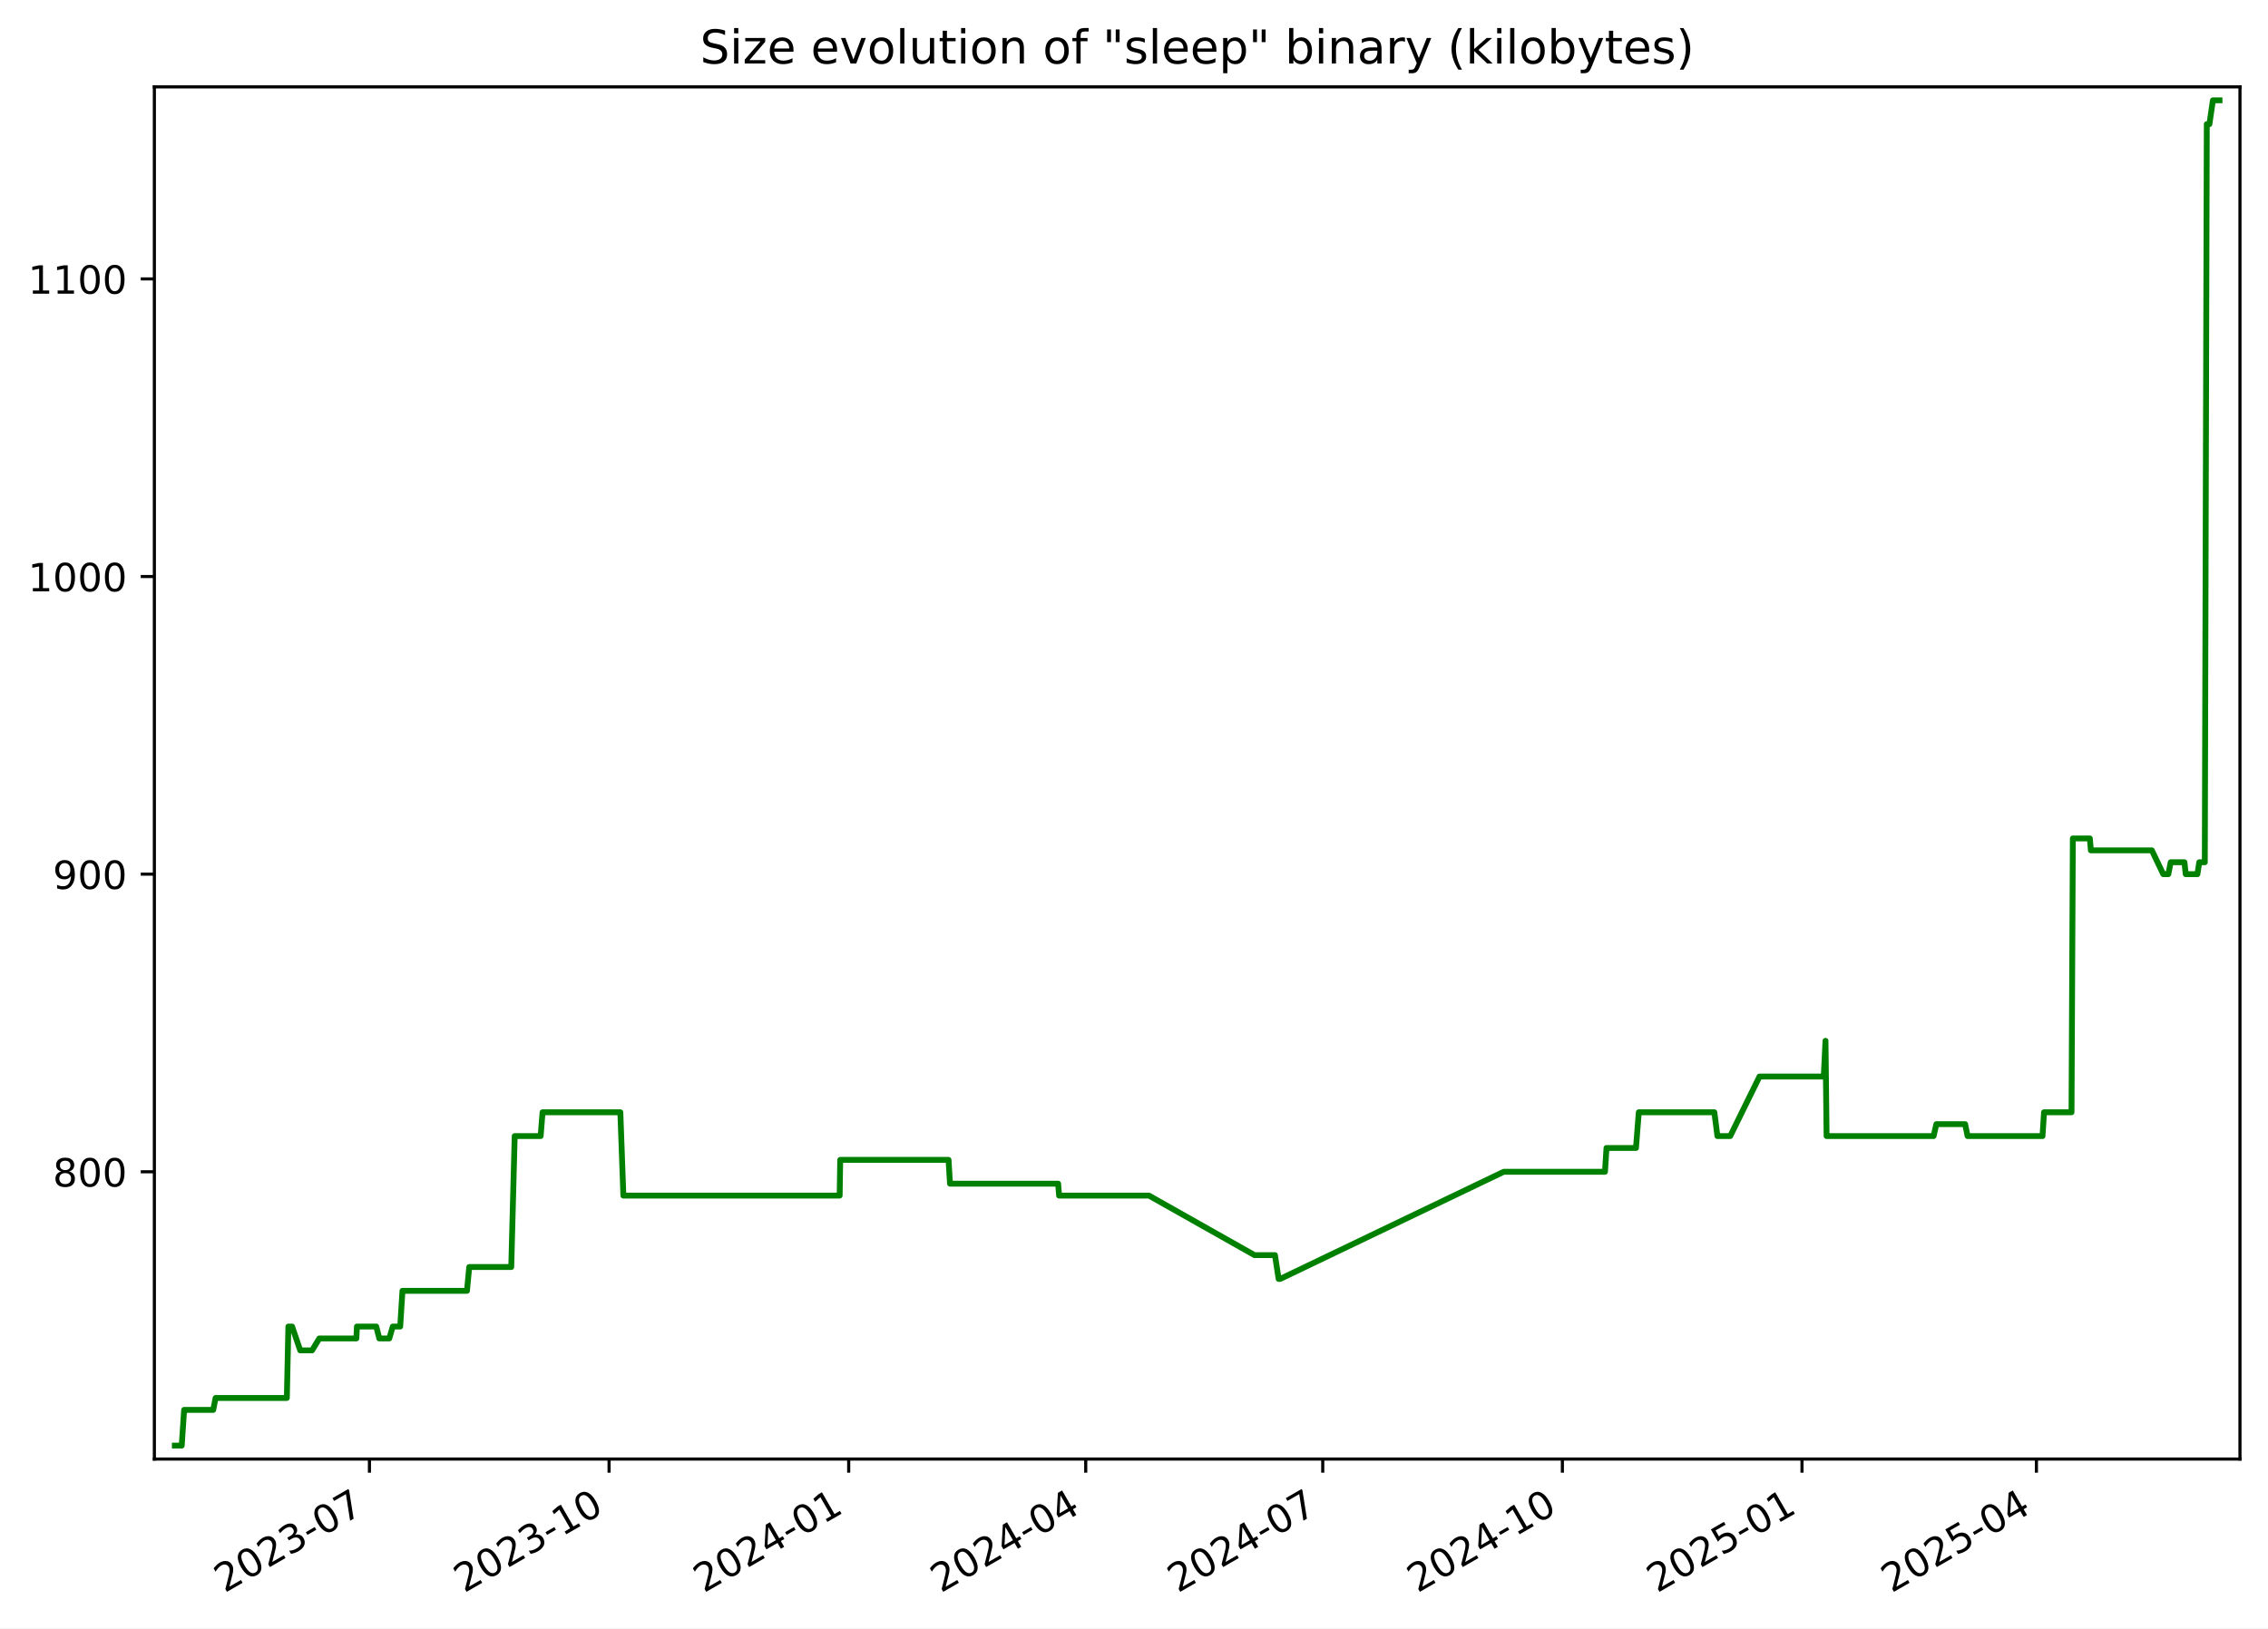
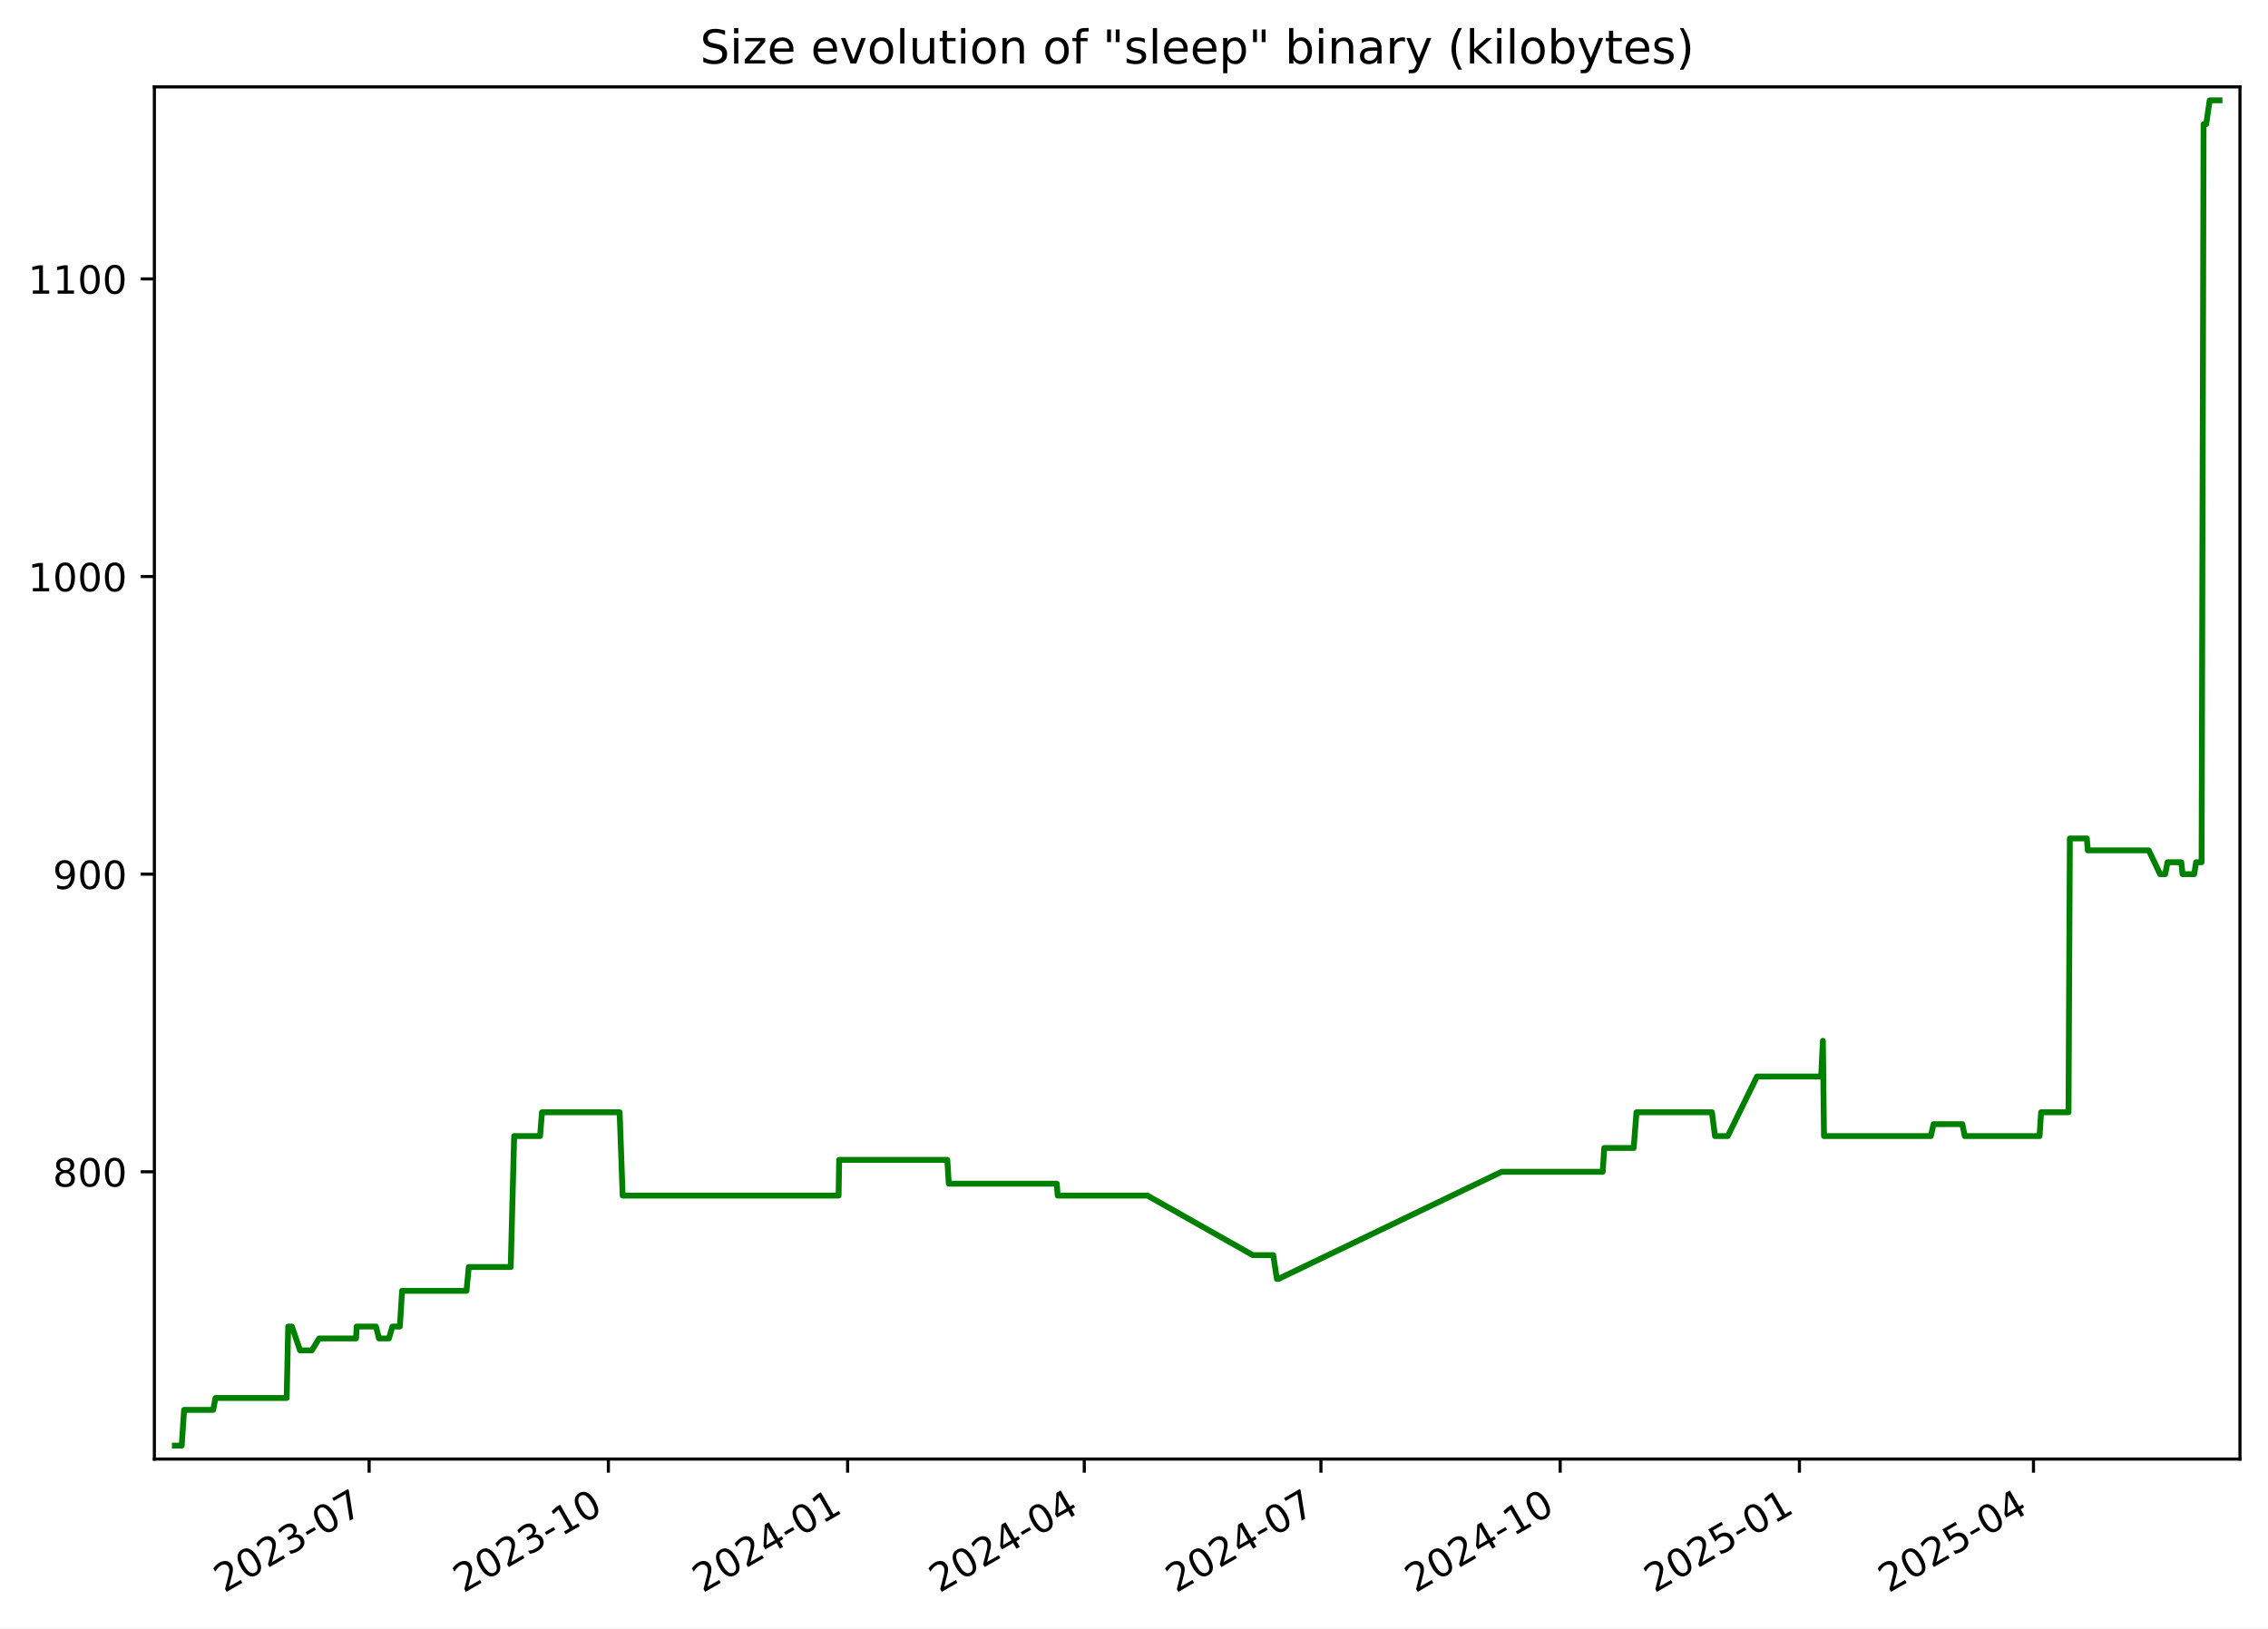
<svg xmlns="http://www.w3.org/2000/svg" xmlns:xlink="http://www.w3.org/1999/xlink" width="582.53pt" height="418.303pt" viewBox="0 0 582.53 418.303" version="1.1">
  <defs>
    <style type="text/css">*{stroke-linejoin: round; stroke-linecap: butt}</style>
  </defs>
  <g id="figure_1">
    <g id="patch_1">
      <path d="M -0 418.303  L 582.53 418.303  L 582.53 0  L -0 0  z " style="fill: #ffffff" />
    </g>
    <g id="axes_1">
      <g id="patch_2">
        <path d="M 39.65 374.83  L 575.33 374.83  L 575.33 22.318  L 39.65 22.318  z " style="fill: #ffffff" />
      </g>
      <g id="matplotlib.axis_1">
        <g id="xtick_1">
          <g id="line2d_1">
            <defs>
-               <path id="md8f81b2171" d="M 0 0  L 0 3.5  " style="stroke: #000000; stroke-width: 0.8" />
+               <path id="mc73befd3e2" d="M 0 0  L 0 3.5  " style="stroke: #000000; stroke-width: 0.8" />
            </defs>
            <g>
-               <use xlink:href="#md8f81b2171" x="94.89" y="374.83" style="stroke: #000000; stroke-width: 0.8" />
+               <use xlink:href="#mc73befd3e2" x="94.811" y="374.83" style="stroke: #000000; stroke-width: 0.8" />
            </g>
          </g>
          <g id="text_1">
-             <g transform="translate(57.66495 409.302) rotate(-30) scale(0.1 -0.1)">
+             <g transform="translate(57.58602 409.302) rotate(-30) scale(0.1 -0.1)">
              <defs>
                <path id="DejaVuSans-32" d="M 1228 531  L 3431 531  L 3431 0  L 469 0  L 469 531  Q 828 903 1448 1529  Q 2069 2156 2228 2338  Q 2531 2678 2651 2914  Q 2772 3150 2772 3378  Q 2772 3750 2511 3984  Q 2250 4219 1831 4219  Q 1534 4219 1204 4116  Q 875 4013 500 3803  L 500 4441  Q 881 4594 1212 4672  Q 1544 4750 1819 4750  Q 2544 4750 2975 4387  Q 3406 4025 3406 3419  Q 3406 3131 3298 2873  Q 3191 2616 2906 2266  Q 2828 2175 2409 1742  Q 1991 1309 1228 531  z " transform="scale(0.015625)" />
                <path id="DejaVuSans-30" d="M 2034 4250  Q 1547 4250 1301 3770  Q 1056 3291 1056 2328  Q 1056 1369 1301 889  Q 1547 409 2034 409  Q 2525 409 2770 889  Q 3016 1369 3016 2328  Q 3016 3291 2770 3770  Q 2525 4250 2034 4250  z M 2034 4750  Q 2819 4750 3233 4129  Q 3647 3509 3647 2328  Q 3647 1150 3233 529  Q 2819 -91 2034 -91  Q 1250 -91 836 529  Q 422 1150 422 2328  Q 422 3509 836 4129  Q 1250 4750 2034 4750  z " transform="scale(0.015625)" />
                <path id="DejaVuSans-33" d="M 2597 2516  Q 3050 2419 3304 2112  Q 3559 1806 3559 1356  Q 3559 666 3084 287  Q 2609 -91 1734 -91  Q 1441 -91 1130 -33  Q 819 25 488 141  L 488 750  Q 750 597 1062 519  Q 1375 441 1716 441  Q 2309 441 2620 675  Q 2931 909 2931 1356  Q 2931 1769 2642 2001  Q 2353 2234 1838 2234  L 1294 2234  L 1294 2753  L 1863 2753  Q 2328 2753 2575 2939  Q 2822 3125 2822 3475  Q 2822 3834 2567 4026  Q 2313 4219 1838 4219  Q 1578 4219 1281 4162  Q 984 4106 628 3988  L 628 4550  Q 988 4650 1302 4700  Q 1616 4750 1894 4750  Q 2613 4750 3031 4423  Q 3450 4097 3450 3541  Q 3450 3153 3228 2886  Q 3006 2619 2597 2516  z " transform="scale(0.015625)" />
                <path id="DejaVuSans-2d" d="M 313 2009  L 1997 2009  L 1997 1497  L 313 1497  L 313 2009  z " transform="scale(0.015625)" />
                <path id="DejaVuSans-37" d="M 525 4666  L 3525 4666  L 3525 4397  L 1831 0  L 1172 0  L 2766 4134  L 525 4134  L 525 4666  z " transform="scale(0.015625)" />
              </defs>
              <use xlink:href="#DejaVuSans-32" />
              <use xlink:href="#DejaVuSans-30" x="63.623" />
              <use xlink:href="#DejaVuSans-32" x="127.246" />
              <use xlink:href="#DejaVuSans-33" x="190.869" />
              <use xlink:href="#DejaVuSans-2d" x="254.492" />
              <use xlink:href="#DejaVuSans-30" x="290.576" />
              <use xlink:href="#DejaVuSans-37" x="354.199" />
            </g>
          </g>
        </g>
        <g id="xtick_2">
          <g id="line2d_2">
            <g>
-               <use xlink:href="#md8f81b2171" x="156.438" y="374.83" style="stroke: #000000; stroke-width: 0.8" />
+               <use xlink:href="#mc73befd3e2" x="156.262" y="374.83" style="stroke: #000000; stroke-width: 0.8" />
            </g>
          </g>
          <g id="text_2">
-             <g transform="translate(119.2129 409.302) rotate(-30) scale(0.1 -0.1)">
+             <g transform="translate(119.0368 409.302) rotate(-30) scale(0.1 -0.1)">
              <defs>
                <path id="DejaVuSans-31" d="M 794 531  L 1825 531  L 1825 4091  L 703 3866  L 703 4441  L 1819 4666  L 2450 4666  L 2450 531  L 3481 531  L 3481 0  L 794 0  L 794 531  z " transform="scale(0.015625)" />
              </defs>
              <use xlink:href="#DejaVuSans-32" />
              <use xlink:href="#DejaVuSans-30" x="63.623" />
              <use xlink:href="#DejaVuSans-32" x="127.246" />
              <use xlink:href="#DejaVuSans-33" x="190.869" />
              <use xlink:href="#DejaVuSans-2d" x="254.492" />
              <use xlink:href="#DejaVuSans-31" x="290.576" />
              <use xlink:href="#DejaVuSans-30" x="354.199" />
            </g>
          </g>
        </g>
        <g id="xtick_3">
          <g id="line2d_3">
            <g>
-               <use xlink:href="#md8f81b2171" x="217.986" y="374.83" style="stroke: #000000; stroke-width: 0.8" />
+               <use xlink:href="#mc73befd3e2" x="217.712" y="374.83" style="stroke: #000000; stroke-width: 0.8" />
            </g>
          </g>
          <g id="text_3">
-             <g transform="translate(180.7608 409.302) rotate(-30) scale(0.1 -0.1)">
+             <g transform="translate(180.4875 409.302) rotate(-30) scale(0.1 -0.1)">
              <defs>
                <path id="DejaVuSans-34" d="M 2419 4116  L 825 1625  L 2419 1625  L 2419 4116  z M 2253 4666  L 3047 4666  L 3047 1625  L 3713 1625  L 3713 1100  L 3047 1100  L 3047 0  L 2419 0  L 2419 1100  L 313 1100  L 313 1709  L 2253 4666  z " transform="scale(0.015625)" />
              </defs>
              <use xlink:href="#DejaVuSans-32" />
              <use xlink:href="#DejaVuSans-30" x="63.623" />
              <use xlink:href="#DejaVuSans-32" x="127.246" />
              <use xlink:href="#DejaVuSans-34" x="190.869" />
              <use xlink:href="#DejaVuSans-2d" x="254.492" />
              <use xlink:href="#DejaVuSans-30" x="290.576" />
              <use xlink:href="#DejaVuSans-31" x="354.199" />
            </g>
          </g>
        </g>
        <g id="xtick_4">
          <g id="line2d_4">
            <g>
-               <use xlink:href="#md8f81b2171" x="278.865" y="374.83" style="stroke: #000000; stroke-width: 0.8" />
+               <use xlink:href="#mc73befd3e2" x="278.495" y="374.83" style="stroke: #000000; stroke-width: 0.8" />
            </g>
          </g>
          <g id="text_4">
-             <g transform="translate(241.6397 409.302) rotate(-30) scale(0.1 -0.1)">
+             <g transform="translate(241.2703 409.302) rotate(-30) scale(0.1 -0.1)">
              <use xlink:href="#DejaVuSans-32" />
              <use xlink:href="#DejaVuSans-30" x="63.623" />
              <use xlink:href="#DejaVuSans-32" x="127.246" />
              <use xlink:href="#DejaVuSans-34" x="190.869" />
              <use xlink:href="#DejaVuSans-2d" x="254.492" />
              <use xlink:href="#DejaVuSans-30" x="290.576" />
              <use xlink:href="#DejaVuSans-34" x="354.199" />
            </g>
          </g>
        </g>
        <g id="xtick_5">
          <g id="line2d_5">
            <g>
-               <use xlink:href="#md8f81b2171" x="339.743" y="374.83" style="stroke: #000000; stroke-width: 0.8" />
+               <use xlink:href="#mc73befd3e2" x="339.278" y="374.83" style="stroke: #000000; stroke-width: 0.8" />
            </g>
          </g>
          <g id="text_5">
-             <g transform="translate(302.5186 409.302) rotate(-30) scale(0.1 -0.1)">
+             <g transform="translate(302.0531 409.302) rotate(-30) scale(0.1 -0.1)">
              <use xlink:href="#DejaVuSans-32" />
              <use xlink:href="#DejaVuSans-30" x="63.623" />
              <use xlink:href="#DejaVuSans-32" x="127.246" />
              <use xlink:href="#DejaVuSans-34" x="190.869" />
              <use xlink:href="#DejaVuSans-2d" x="254.492" />
              <use xlink:href="#DejaVuSans-30" x="290.576" />
              <use xlink:href="#DejaVuSans-37" x="354.199" />
            </g>
          </g>
        </g>
        <g id="xtick_6">
          <g id="line2d_6">
            <g>
-               <use xlink:href="#md8f81b2171" x="401.291" y="374.83" style="stroke: #000000; stroke-width: 0.8" />
+               <use xlink:href="#mc73befd3e2" x="400.729" y="374.83" style="stroke: #000000; stroke-width: 0.8" />
            </g>
          </g>
          <g id="text_6">
-             <g transform="translate(364.0666 409.302) rotate(-30) scale(0.1 -0.1)">
+             <g transform="translate(363.5038 409.302) rotate(-30) scale(0.1 -0.1)">
              <use xlink:href="#DejaVuSans-32" />
              <use xlink:href="#DejaVuSans-30" x="63.623" />
              <use xlink:href="#DejaVuSans-32" x="127.246" />
              <use xlink:href="#DejaVuSans-34" x="190.869" />
              <use xlink:href="#DejaVuSans-2d" x="254.492" />
              <use xlink:href="#DejaVuSans-31" x="290.576" />
              <use xlink:href="#DejaVuSans-30" x="354.199" />
            </g>
          </g>
        </g>
        <g id="xtick_7">
          <g id="line2d_7">
            <g>
-               <use xlink:href="#md8f81b2171" x="462.839" y="374.83" style="stroke: #000000; stroke-width: 0.8" />
+               <use xlink:href="#mc73befd3e2" x="462.179" y="374.83" style="stroke: #000000; stroke-width: 0.8" />
            </g>
          </g>
          <g id="text_7">
-             <g transform="translate(425.6145 409.302) rotate(-30) scale(0.1 -0.1)">
+             <g transform="translate(424.9546 409.302) rotate(-30) scale(0.1 -0.1)">
              <defs>
                <path id="DejaVuSans-35" d="M 691 4666  L 3169 4666  L 3169 4134  L 1269 4134  L 1269 2991  Q 1406 3038 1543 3061  Q 1681 3084 1819 3084  Q 2600 3084 3056 2656  Q 3513 2228 3513 1497  Q 3513 744 3044 326  Q 2575 -91 1722 -91  Q 1428 -91 1123 -41  Q 819 9 494 109  L 494 744  Q 775 591 1075 516  Q 1375 441 1709 441  Q 2250 441 2565 725  Q 2881 1009 2881 1497  Q 2881 1984 2565 2268  Q 2250 2553 1709 2553  Q 1456 2553 1204 2497  Q 953 2441 691 2322  L 691 4666  z " transform="scale(0.015625)" />
              </defs>
              <use xlink:href="#DejaVuSans-32" />
              <use xlink:href="#DejaVuSans-30" x="63.623" />
              <use xlink:href="#DejaVuSans-32" x="127.246" />
              <use xlink:href="#DejaVuSans-35" x="190.869" />
              <use xlink:href="#DejaVuSans-2d" x="254.492" />
              <use xlink:href="#DejaVuSans-30" x="290.576" />
              <use xlink:href="#DejaVuSans-31" x="354.199" />
            </g>
          </g>
        </g>
        <g id="xtick_8">
          <g id="line2d_8">
            <g>
-               <use xlink:href="#md8f81b2171" x="523.049" y="374.83" style="stroke: #000000; stroke-width: 0.8" />
+               <use xlink:href="#mc73befd3e2" x="522.294" y="374.83" style="stroke: #000000; stroke-width: 0.8" />
            </g>
          </g>
          <g id="text_8">
-             <g transform="translate(485.8244 409.302) rotate(-30) scale(0.1 -0.1)">
+             <g transform="translate(485.0694 409.302) rotate(-30) scale(0.1 -0.1)">
              <use xlink:href="#DejaVuSans-32" />
              <use xlink:href="#DejaVuSans-30" x="63.623" />
              <use xlink:href="#DejaVuSans-32" x="127.246" />
              <use xlink:href="#DejaVuSans-35" x="190.869" />
              <use xlink:href="#DejaVuSans-2d" x="254.492" />
              <use xlink:href="#DejaVuSans-30" x="290.576" />
              <use xlink:href="#DejaVuSans-34" x="354.199" />
            </g>
          </g>
        </g>
      </g>
      <g id="matplotlib.axis_2">
        <g id="ytick_1">
          <g id="line2d_9">
            <defs>
-               <path id="mdb745cf555" d="M 0 0  L -3.5 0  " style="stroke: #000000; stroke-width: 0.8" />
+               <path id="m6e1931afd3" d="M 0 0  L -3.5 0  " style="stroke: #000000; stroke-width: 0.8" />
            </defs>
            <g>
-               <use xlink:href="#mdb745cf555" x="39.65" y="301.031" style="stroke: #000000; stroke-width: 0.8" />
+               <use xlink:href="#m6e1931afd3" x="39.65" y="301.031" style="stroke: #000000; stroke-width: 0.8" />
            </g>
          </g>
          <g id="text_9">
            <g transform="translate(13.5625 304.83) scale(0.1 -0.1)">
              <defs>
                <path id="DejaVuSans-38" d="M 2034 2216  Q 1584 2216 1326 1975  Q 1069 1734 1069 1313  Q 1069 891 1326 650  Q 1584 409 2034 409  Q 2484 409 2743 651  Q 3003 894 3003 1313  Q 3003 1734 2745 1975  Q 2488 2216 2034 2216  z M 1403 2484  Q 997 2584 770 2862  Q 544 3141 544 3541  Q 544 4100 942 4425  Q 1341 4750 2034 4750  Q 2731 4750 3128 4425  Q 3525 4100 3525 3541  Q 3525 3141 3298 2862  Q 3072 2584 2669 2484  Q 3125 2378 3379 2068  Q 3634 1759 3634 1313  Q 3634 634 3220 271  Q 2806 -91 2034 -91  Q 1263 -91 848 271  Q 434 634 434 1313  Q 434 1759 690 2068  Q 947 2378 1403 2484  z M 1172 3481  Q 1172 3119 1398 2916  Q 1625 2713 2034 2713  Q 2441 2713 2670 2916  Q 2900 3119 2900 3481  Q 2900 3844 2670 4047  Q 2441 4250 2034 4250  Q 1625 4250 1398 4047  Q 1172 3844 1172 3481  z " transform="scale(0.015625)" />
              </defs>
              <use xlink:href="#DejaVuSans-38" />
              <use xlink:href="#DejaVuSans-30" x="63.623" />
              <use xlink:href="#DejaVuSans-30" x="127.246" />
            </g>
          </g>
        </g>
        <g id="ytick_2">
          <g id="line2d_10">
            <g>
-               <use xlink:href="#mdb745cf555" x="39.65" y="224.571" style="stroke: #000000; stroke-width: 0.8" />
+               <use xlink:href="#m6e1931afd3" x="39.65" y="224.571" style="stroke: #000000; stroke-width: 0.8" />
            </g>
          </g>
          <g id="text_10">
            <g transform="translate(13.5625 228.3698) scale(0.1 -0.1)">
              <defs>
                <path id="DejaVuSans-39" d="M 703 97  L 703 672  Q 941 559 1184 500  Q 1428 441 1663 441  Q 2288 441 2617 861  Q 2947 1281 2994 2138  Q 2813 1869 2534 1725  Q 2256 1581 1919 1581  Q 1219 1581 811 2004  Q 403 2428 403 3163  Q 403 3881 828 4315  Q 1253 4750 1959 4750  Q 2769 4750 3195 4129  Q 3622 3509 3622 2328  Q 3622 1225 3098 567  Q 2575 -91 1691 -91  Q 1453 -91 1209 -44  Q 966 3 703 97  z M 1959 2075  Q 2384 2075 2632 2365  Q 2881 2656 2881 3163  Q 2881 3666 2632 3958  Q 2384 4250 1959 4250  Q 1534 4250 1286 3958  Q 1038 3666 1038 3163  Q 1038 2656 1286 2365  Q 1534 2075 1959 2075  z " transform="scale(0.015625)" />
              </defs>
              <use xlink:href="#DejaVuSans-39" />
              <use xlink:href="#DejaVuSans-30" x="63.623" />
              <use xlink:href="#DejaVuSans-30" x="127.246" />
            </g>
          </g>
        </g>
        <g id="ytick_3">
          <g id="line2d_11">
            <g>
-               <use xlink:href="#mdb745cf555" x="39.65" y="148.11" style="stroke: #000000; stroke-width: 0.8" />
+               <use xlink:href="#m6e1931afd3" x="39.65" y="148.11" style="stroke: #000000; stroke-width: 0.8" />
            </g>
          </g>
          <g id="text_11">
            <g transform="translate(7.2 151.9096) scale(0.1 -0.1)">
              <use xlink:href="#DejaVuSans-31" />
              <use xlink:href="#DejaVuSans-30" x="63.623" />
              <use xlink:href="#DejaVuSans-30" x="127.246" />
              <use xlink:href="#DejaVuSans-30" x="190.869" />
            </g>
          </g>
        </g>
        <g id="ytick_4">
          <g id="line2d_12">
            <g>
-               <use xlink:href="#mdb745cf555" x="39.65" y="71.65" style="stroke: #000000; stroke-width: 0.8" />
+               <use xlink:href="#m6e1931afd3" x="39.65" y="71.65" style="stroke: #000000; stroke-width: 0.8" />
            </g>
          </g>
          <g id="text_12">
            <g transform="translate(7.2 75.44945) scale(0.1 -0.1)">
              <use xlink:href="#DejaVuSans-31" />
              <use xlink:href="#DejaVuSans-31" x="63.623" />
              <use xlink:href="#DejaVuSans-30" x="127.246" />
              <use xlink:href="#DejaVuSans-30" x="190.869" />
            </g>
          </g>
        </g>
      </g>
      <g id="line2d_13">
-         <path d="M 44.902 371.374  L 46.673 371.374  L 47.292 362.199  L 54.769 362.199  L 55.371 359.14  L 73.678 359.14  L 74.069 340.79  L 75.025 340.79  L 77.111 346.907  L 80.158 346.907  L 82.016 343.848  L 91.528 343.848  L 91.68 340.79  L 96.643 340.79  L 97.419 343.848  L 99.983 343.848  L 100.88 340.79  L 102.79 340.79  L 103.373 331.615  L 119.937 331.615  L 120.525 325.498  L 131.316 325.498  L 132.197 291.856  L 138.863 291.856  L 139.355 285.739  L 159.335 285.739  L 160.11 307.148  L 215.664 307.148  L 215.808 297.972  L 243.632 297.972  L 244.008 304.089  L 271.786 304.089  L 272.024 307.148  L 295.109 307.148  L 322.223 322.44  L 327.471 322.44  L 328.413 328.556  L 328.821 328.556  L 386.229 301.031  L 412.234 301.031  L 412.623 294.914  L 420.196 294.914  L 420.92 285.739  L 440.329 285.739  L 441.114 291.856  L 444.408 291.856  L 451.922 276.564  L 468.429 276.564  L 468.875 267.388  L 469.156 291.856  L 496.643 291.856  L 497.345 288.797  L 504.744 288.797  L 505.373 291.856  L 524.614 291.856  L 525.008 285.739  L 532.065 285.739  L 532.405 215.395  L 536.776 215.395  L 537.028 218.454  L 552.701 218.454  L 555.624 224.571  L 556.928 224.571  L 557.543 221.512  L 561.074 221.512  L 561.396 224.571  L 564.396 224.571  L 564.88 221.512  L 566.301 221.512  L 566.808 31.891  L 567.484 31.891  L 568.377 25.774  L 570.078 25.774  L 570.078 25.774  " clip-path="url(#pf1e4643ac8)" style="fill: none; stroke: #008000; stroke-width: 1.5; stroke-linecap: square" />
+         <path d="M 44.902 371.374  L 46.67 371.374  L 47.288 362.199  L 54.753 362.199  L 55.354 359.14  L 73.632 359.14  L 74.023 340.79  L 74.978 340.79  L 77.06 346.907  L 80.102 346.907  L 81.957 343.848  L 91.455 343.848  L 91.606 340.79  L 96.562 340.79  L 97.336 343.848  L 99.896 343.848  L 100.792 340.79  L 102.699 340.79  L 103.281 331.615  L 119.819 331.615  L 120.406 325.498  L 131.179 325.498  L 132.059 291.856  L 138.715 291.856  L 139.205 285.739  L 159.154 285.739  L 159.928 307.148  L 215.394 307.148  L 215.539 297.972  L 243.318 297.972  L 243.693 304.089  L 271.428 304.089  L 271.665 307.148  L 294.713 307.148  L 321.786 322.44  L 327.025 322.44  L 327.966 328.556  L 328.372 328.556  L 385.69 301.031  L 411.654 301.031  L 412.043 294.914  L 419.604 294.914  L 420.326 285.739  L 439.704 285.739  L 440.488 291.856  L 443.777 291.856  L 451.28 276.564  L 467.76 276.564  L 468.206 267.388  L 468.486 291.856  L 495.929 291.856  L 496.631 288.797  L 504.018 288.797  L 504.646 291.856  L 523.857 291.856  L 524.25 285.739  L 531.295 285.739  L 531.635 215.395  L 535.999 215.395  L 536.251 218.454  L 551.899 218.454  L 554.818 224.571  L 556.119 224.571  L 556.733 221.512  L 560.259 221.512  L 560.58 224.571  L 563.576 224.571  L 564.059 221.512  L 565.477 221.512  L 565.984 31.891  L 566.659 31.891  L 567.551 25.774  L 570.078 25.774  L 570.078 25.774  " clip-path="url(#p1a687a51c2)" style="fill: none; stroke: #008000; stroke-width: 1.5; stroke-linecap: square" />
      </g>
      <g id="patch_3">
        <path d="M 39.65 374.83  L 39.65 22.318  " style="fill: none; stroke: #000000; stroke-width: 0.8; stroke-linejoin: miter; stroke-linecap: square" />
      </g>
      <g id="patch_4">
        <path d="M 575.33 374.83  L 575.33 22.318  " style="fill: none; stroke: #000000; stroke-width: 0.8; stroke-linejoin: miter; stroke-linecap: square" />
      </g>
      <g id="patch_5">
        <path d="M 39.65 374.83  L 575.33 374.83  " style="fill: none; stroke: #000000; stroke-width: 0.8; stroke-linejoin: miter; stroke-linecap: square" />
      </g>
      <g id="patch_6">
        <path d="M 39.65 22.318  L 575.33 22.318  " style="fill: none; stroke: #000000; stroke-width: 0.8; stroke-linejoin: miter; stroke-linecap: square" />
      </g>
      <g id="text_13">
        <g transform="translate(179.8091 16.31812) scale(0.12 -0.12)">
          <defs>
            <path id="DejaVuSans-53" d="M 3425 4513  L 3425 3897  Q 3066 4069 2747 4153  Q 2428 4238 2131 4238  Q 1616 4238 1336 4038  Q 1056 3838 1056 3469  Q 1056 3159 1242 3001  Q 1428 2844 1947 2747  L 2328 2669  Q 3034 2534 3370 2195  Q 3706 1856 3706 1288  Q 3706 609 3251 259  Q 2797 -91 1919 -91  Q 1588 -91 1214 -16  Q 841 59 441 206  L 441 856  Q 825 641 1194 531  Q 1563 422 1919 422  Q 2459 422 2753 634  Q 3047 847 3047 1241  Q 3047 1584 2836 1778  Q 2625 1972 2144 2069  L 1759 2144  Q 1053 2284 737 2584  Q 422 2884 422 3419  Q 422 4038 858 4394  Q 1294 4750 2059 4750  Q 2388 4750 2728 4690  Q 3069 4631 3425 4513  z " transform="scale(0.015625)" />
            <path id="DejaVuSans-69" d="M 603 3500  L 1178 3500  L 1178 0  L 603 0  L 603 3500  z M 603 4863  L 1178 4863  L 1178 4134  L 603 4134  L 603 4863  z " transform="scale(0.015625)" />
            <path id="DejaVuSans-7a" d="M 353 3500  L 3084 3500  L 3084 2975  L 922 459  L 3084 459  L 3084 0  L 275 0  L 275 525  L 2438 3041  L 353 3041  L 353 3500  z " transform="scale(0.015625)" />
            <path id="DejaVuSans-65" d="M 3597 1894  L 3597 1613  L 953 1613  Q 991 1019 1311 708  Q 1631 397 2203 397  Q 2534 397 2845 478  Q 3156 559 3463 722  L 3463 178  Q 3153 47 2828 -22  Q 2503 -91 2169 -91  Q 1331 -91 842 396  Q 353 884 353 1716  Q 353 2575 817 3079  Q 1281 3584 2069 3584  Q 2775 3584 3186 3129  Q 3597 2675 3597 1894  z M 3022 2063  Q 3016 2534 2758 2815  Q 2500 3097 2075 3097  Q 1594 3097 1305 2825  Q 1016 2553 972 2059  L 3022 2063  z " transform="scale(0.015625)" />
            <path id="DejaVuSans-20" transform="scale(0.015625)" />
            <path id="DejaVuSans-76" d="M 191 3500  L 800 3500  L 1894 563  L 2988 3500  L 3597 3500  L 2284 0  L 1503 0  L 191 3500  z " transform="scale(0.015625)" />
            <path id="DejaVuSans-6f" d="M 1959 3097  Q 1497 3097 1228 2736  Q 959 2375 959 1747  Q 959 1119 1226 758  Q 1494 397 1959 397  Q 2419 397 2687 759  Q 2956 1122 2956 1747  Q 2956 2369 2687 2733  Q 2419 3097 1959 3097  z M 1959 3584  Q 2709 3584 3137 3096  Q 3566 2609 3566 1747  Q 3566 888 3137 398  Q 2709 -91 1959 -91  Q 1206 -91 779 398  Q 353 888 353 1747  Q 353 2609 779 3096  Q 1206 3584 1959 3584  z " transform="scale(0.015625)" />
            <path id="DejaVuSans-6c" d="M 603 4863  L 1178 4863  L 1178 0  L 603 0  L 603 4863  z " transform="scale(0.015625)" />
            <path id="DejaVuSans-75" d="M 544 1381  L 544 3500  L 1119 3500  L 1119 1403  Q 1119 906 1312 657  Q 1506 409 1894 409  Q 2359 409 2629 706  Q 2900 1003 2900 1516  L 2900 3500  L 3475 3500  L 3475 0  L 2900 0  L 2900 538  Q 2691 219 2414 64  Q 2138 -91 1772 -91  Q 1169 -91 856 284  Q 544 659 544 1381  z M 1991 3584  L 1991 3584  z " transform="scale(0.015625)" />
            <path id="DejaVuSans-74" d="M 1172 4494  L 1172 3500  L 2356 3500  L 2356 3053  L 1172 3053  L 1172 1153  Q 1172 725 1289 603  Q 1406 481 1766 481  L 2356 481  L 2356 0  L 1766 0  Q 1100 0 847 248  Q 594 497 594 1153  L 594 3053  L 172 3053  L 172 3500  L 594 3500  L 594 4494  L 1172 4494  z " transform="scale(0.015625)" />
            <path id="DejaVuSans-6e" d="M 3513 2113  L 3513 0  L 2938 0  L 2938 2094  Q 2938 2591 2744 2837  Q 2550 3084 2163 3084  Q 1697 3084 1428 2787  Q 1159 2491 1159 1978  L 1159 0  L 581 0  L 581 3500  L 1159 3500  L 1159 2956  Q 1366 3272 1645 3428  Q 1925 3584 2291 3584  Q 2894 3584 3203 3211  Q 3513 2838 3513 2113  z " transform="scale(0.015625)" />
            <path id="DejaVuSans-66" d="M 2375 4863  L 2375 4384  L 1825 4384  Q 1516 4384 1395 4259  Q 1275 4134 1275 3809  L 1275 3500  L 2222 3500  L 2222 3053  L 1275 3053  L 1275 0  L 697 0  L 697 3053  L 147 3053  L 147 3500  L 697 3500  L 697 3744  Q 697 4328 969 4595  Q 1241 4863 1831 4863  L 2375 4863  z " transform="scale(0.015625)" />
            <path id="DejaVuSans-22" d="M 1147 4666  L 1147 2931  L 616 2931  L 616 4666  L 1147 4666  z M 2328 4666  L 2328 2931  L 1797 2931  L 1797 4666  L 2328 4666  z " transform="scale(0.015625)" />
            <path id="DejaVuSans-73" d="M 2834 3397  L 2834 2853  Q 2591 2978 2328 3040  Q 2066 3103 1784 3103  Q 1356 3103 1142 2972  Q 928 2841 928 2578  Q 928 2378 1081 2264  Q 1234 2150 1697 2047  L 1894 2003  Q 2506 1872 2764 1633  Q 3022 1394 3022 966  Q 3022 478 2636 193  Q 2250 -91 1575 -91  Q 1294 -91 989 -36  Q 684 19 347 128  L 347 722  Q 666 556 975 473  Q 1284 391 1588 391  Q 1994 391 2212 530  Q 2431 669 2431 922  Q 2431 1156 2273 1281  Q 2116 1406 1581 1522  L 1381 1569  Q 847 1681 609 1914  Q 372 2147 372 2553  Q 372 3047 722 3315  Q 1072 3584 1716 3584  Q 2034 3584 2315 3537  Q 2597 3491 2834 3397  z " transform="scale(0.015625)" />
            <path id="DejaVuSans-70" d="M 1159 525  L 1159 -1331  L 581 -1331  L 581 3500  L 1159 3500  L 1159 2969  Q 1341 3281 1617 3432  Q 1894 3584 2278 3584  Q 2916 3584 3314 3078  Q 3713 2572 3713 1747  Q 3713 922 3314 415  Q 2916 -91 2278 -91  Q 1894 -91 1617 61  Q 1341 213 1159 525  z M 3116 1747  Q 3116 2381 2855 2742  Q 2594 3103 2138 3103  Q 1681 3103 1420 2742  Q 1159 2381 1159 1747  Q 1159 1113 1420 752  Q 1681 391 2138 391  Q 2594 391 2855 752  Q 3116 1113 3116 1747  z " transform="scale(0.015625)" />
            <path id="DejaVuSans-62" d="M 3116 1747  Q 3116 2381 2855 2742  Q 2594 3103 2138 3103  Q 1681 3103 1420 2742  Q 1159 2381 1159 1747  Q 1159 1113 1420 752  Q 1681 391 2138 391  Q 2594 391 2855 752  Q 3116 1113 3116 1747  z M 1159 2969  Q 1341 3281 1617 3432  Q 1894 3584 2278 3584  Q 2916 3584 3314 3078  Q 3713 2572 3713 1747  Q 3713 922 3314 415  Q 2916 -91 2278 -91  Q 1894 -91 1617 61  Q 1341 213 1159 525  L 1159 0  L 581 0  L 581 4863  L 1159 4863  L 1159 2969  z " transform="scale(0.015625)" />
            <path id="DejaVuSans-61" d="M 2194 1759  Q 1497 1759 1228 1600  Q 959 1441 959 1056  Q 959 750 1161 570  Q 1363 391 1709 391  Q 2188 391 2477 730  Q 2766 1069 2766 1631  L 2766 1759  L 2194 1759  z M 3341 1997  L 3341 0  L 2766 0  L 2766 531  Q 2569 213 2275 61  Q 1981 -91 1556 -91  Q 1019 -91 701 211  Q 384 513 384 1019  Q 384 1609 779 1909  Q 1175 2209 1959 2209  L 2766 2209  L 2766 2266  Q 2766 2663 2505 2880  Q 2244 3097 1772 3097  Q 1472 3097 1187 3025  Q 903 2953 641 2809  L 641 3341  Q 956 3463 1253 3523  Q 1550 3584 1831 3584  Q 2591 3584 2966 3190  Q 3341 2797 3341 1997  z " transform="scale(0.015625)" />
            <path id="DejaVuSans-72" d="M 2631 2963  Q 2534 3019 2420 3045  Q 2306 3072 2169 3072  Q 1681 3072 1420 2755  Q 1159 2438 1159 1844  L 1159 0  L 581 0  L 581 3500  L 1159 3500  L 1159 2956  Q 1341 3275 1631 3429  Q 1922 3584 2338 3584  Q 2397 3584 2469 3576  Q 2541 3569 2628 3553  L 2631 2963  z " transform="scale(0.015625)" />
            <path id="DejaVuSans-79" d="M 2059 -325  Q 1816 -950 1584 -1140  Q 1353 -1331 966 -1331  L 506 -1331  L 506 -850  L 844 -850  Q 1081 -850 1212 -737  Q 1344 -625 1503 -206  L 1606 56  L 191 3500  L 800 3500  L 1894 763  L 2988 3500  L 3597 3500  L 2059 -325  z " transform="scale(0.015625)" />
            <path id="DejaVuSans-28" d="M 1984 4856  Q 1566 4138 1362 3434  Q 1159 2731 1159 2009  Q 1159 1288 1364 580  Q 1569 -128 1984 -844  L 1484 -844  Q 1016 -109 783 600  Q 550 1309 550 2009  Q 550 2706 781 3412  Q 1013 4119 1484 4856  L 1984 4856  z " transform="scale(0.015625)" />
            <path id="DejaVuSans-6b" d="M 581 4863  L 1159 4863  L 1159 1991  L 2875 3500  L 3609 3500  L 1753 1863  L 3688 0  L 2938 0  L 1159 1709  L 1159 0  L 581 0  L 581 4863  z " transform="scale(0.015625)" />
            <path id="DejaVuSans-29" d="M 513 4856  L 1013 4856  Q 1481 4119 1714 3412  Q 1947 2706 1947 2009  Q 1947 1309 1714 600  Q 1481 -109 1013 -844  L 513 -844  Q 928 -128 1133 580  Q 1338 1288 1338 2009  Q 1338 2731 1133 3434  Q 928 4138 513 4856  z " transform="scale(0.015625)" />
          </defs>
          <use xlink:href="#DejaVuSans-53" />
          <use xlink:href="#DejaVuSans-69" x="63.477" />
          <use xlink:href="#DejaVuSans-7a" x="91.26" />
          <use xlink:href="#DejaVuSans-65" x="143.75" />
          <use xlink:href="#DejaVuSans-20" x="205.273" />
          <use xlink:href="#DejaVuSans-65" x="237.061" />
          <use xlink:href="#DejaVuSans-76" x="298.584" />
          <use xlink:href="#DejaVuSans-6f" x="357.764" />
          <use xlink:href="#DejaVuSans-6c" x="418.945" />
          <use xlink:href="#DejaVuSans-75" x="446.729" />
          <use xlink:href="#DejaVuSans-74" x="510.107" />
          <use xlink:href="#DejaVuSans-69" x="549.316" />
          <use xlink:href="#DejaVuSans-6f" x="577.1" />
          <use xlink:href="#DejaVuSans-6e" x="638.281" />
          <use xlink:href="#DejaVuSans-20" x="701.66" />
          <use xlink:href="#DejaVuSans-6f" x="733.447" />
          <use xlink:href="#DejaVuSans-66" x="794.629" />
          <use xlink:href="#DejaVuSans-20" x="829.834" />
          <use xlink:href="#DejaVuSans-22" x="861.621" />
          <use xlink:href="#DejaVuSans-73" x="907.617" />
          <use xlink:href="#DejaVuSans-6c" x="959.717" />
          <use xlink:href="#DejaVuSans-65" x="987.5" />
          <use xlink:href="#DejaVuSans-65" x="1049.023" />
          <use xlink:href="#DejaVuSans-70" x="1110.547" />
          <use xlink:href="#DejaVuSans-22" x="1174.023" />
          <use xlink:href="#DejaVuSans-20" x="1220.02" />
          <use xlink:href="#DejaVuSans-62" x="1251.807" />
          <use xlink:href="#DejaVuSans-69" x="1315.283" />
          <use xlink:href="#DejaVuSans-6e" x="1343.066" />
          <use xlink:href="#DejaVuSans-61" x="1406.445" />
          <use xlink:href="#DejaVuSans-72" x="1467.725" />
          <use xlink:href="#DejaVuSans-79" x="1508.838" />
          <use xlink:href="#DejaVuSans-20" x="1568.018" />
          <use xlink:href="#DejaVuSans-28" x="1599.805" />
          <use xlink:href="#DejaVuSans-6b" x="1638.818" />
          <use xlink:href="#DejaVuSans-69" x="1696.729" />
          <use xlink:href="#DejaVuSans-6c" x="1724.512" />
          <use xlink:href="#DejaVuSans-6f" x="1752.295" />
          <use xlink:href="#DejaVuSans-62" x="1813.477" />
          <use xlink:href="#DejaVuSans-79" x="1876.953" />
          <use xlink:href="#DejaVuSans-74" x="1936.133" />
          <use xlink:href="#DejaVuSans-65" x="1975.342" />
          <use xlink:href="#DejaVuSans-73" x="2036.865" />
          <use xlink:href="#DejaVuSans-29" x="2088.965" />
        </g>
      </g>
    </g>
  </g>
  <defs>
-     <clipPath id="pf1e4643ac8">
+     <clipPath id="p1a687a51c2">
      <rect x="39.65" y="22.318" width="535.68" height="352.512" />
    </clipPath>
  </defs>
</svg>
